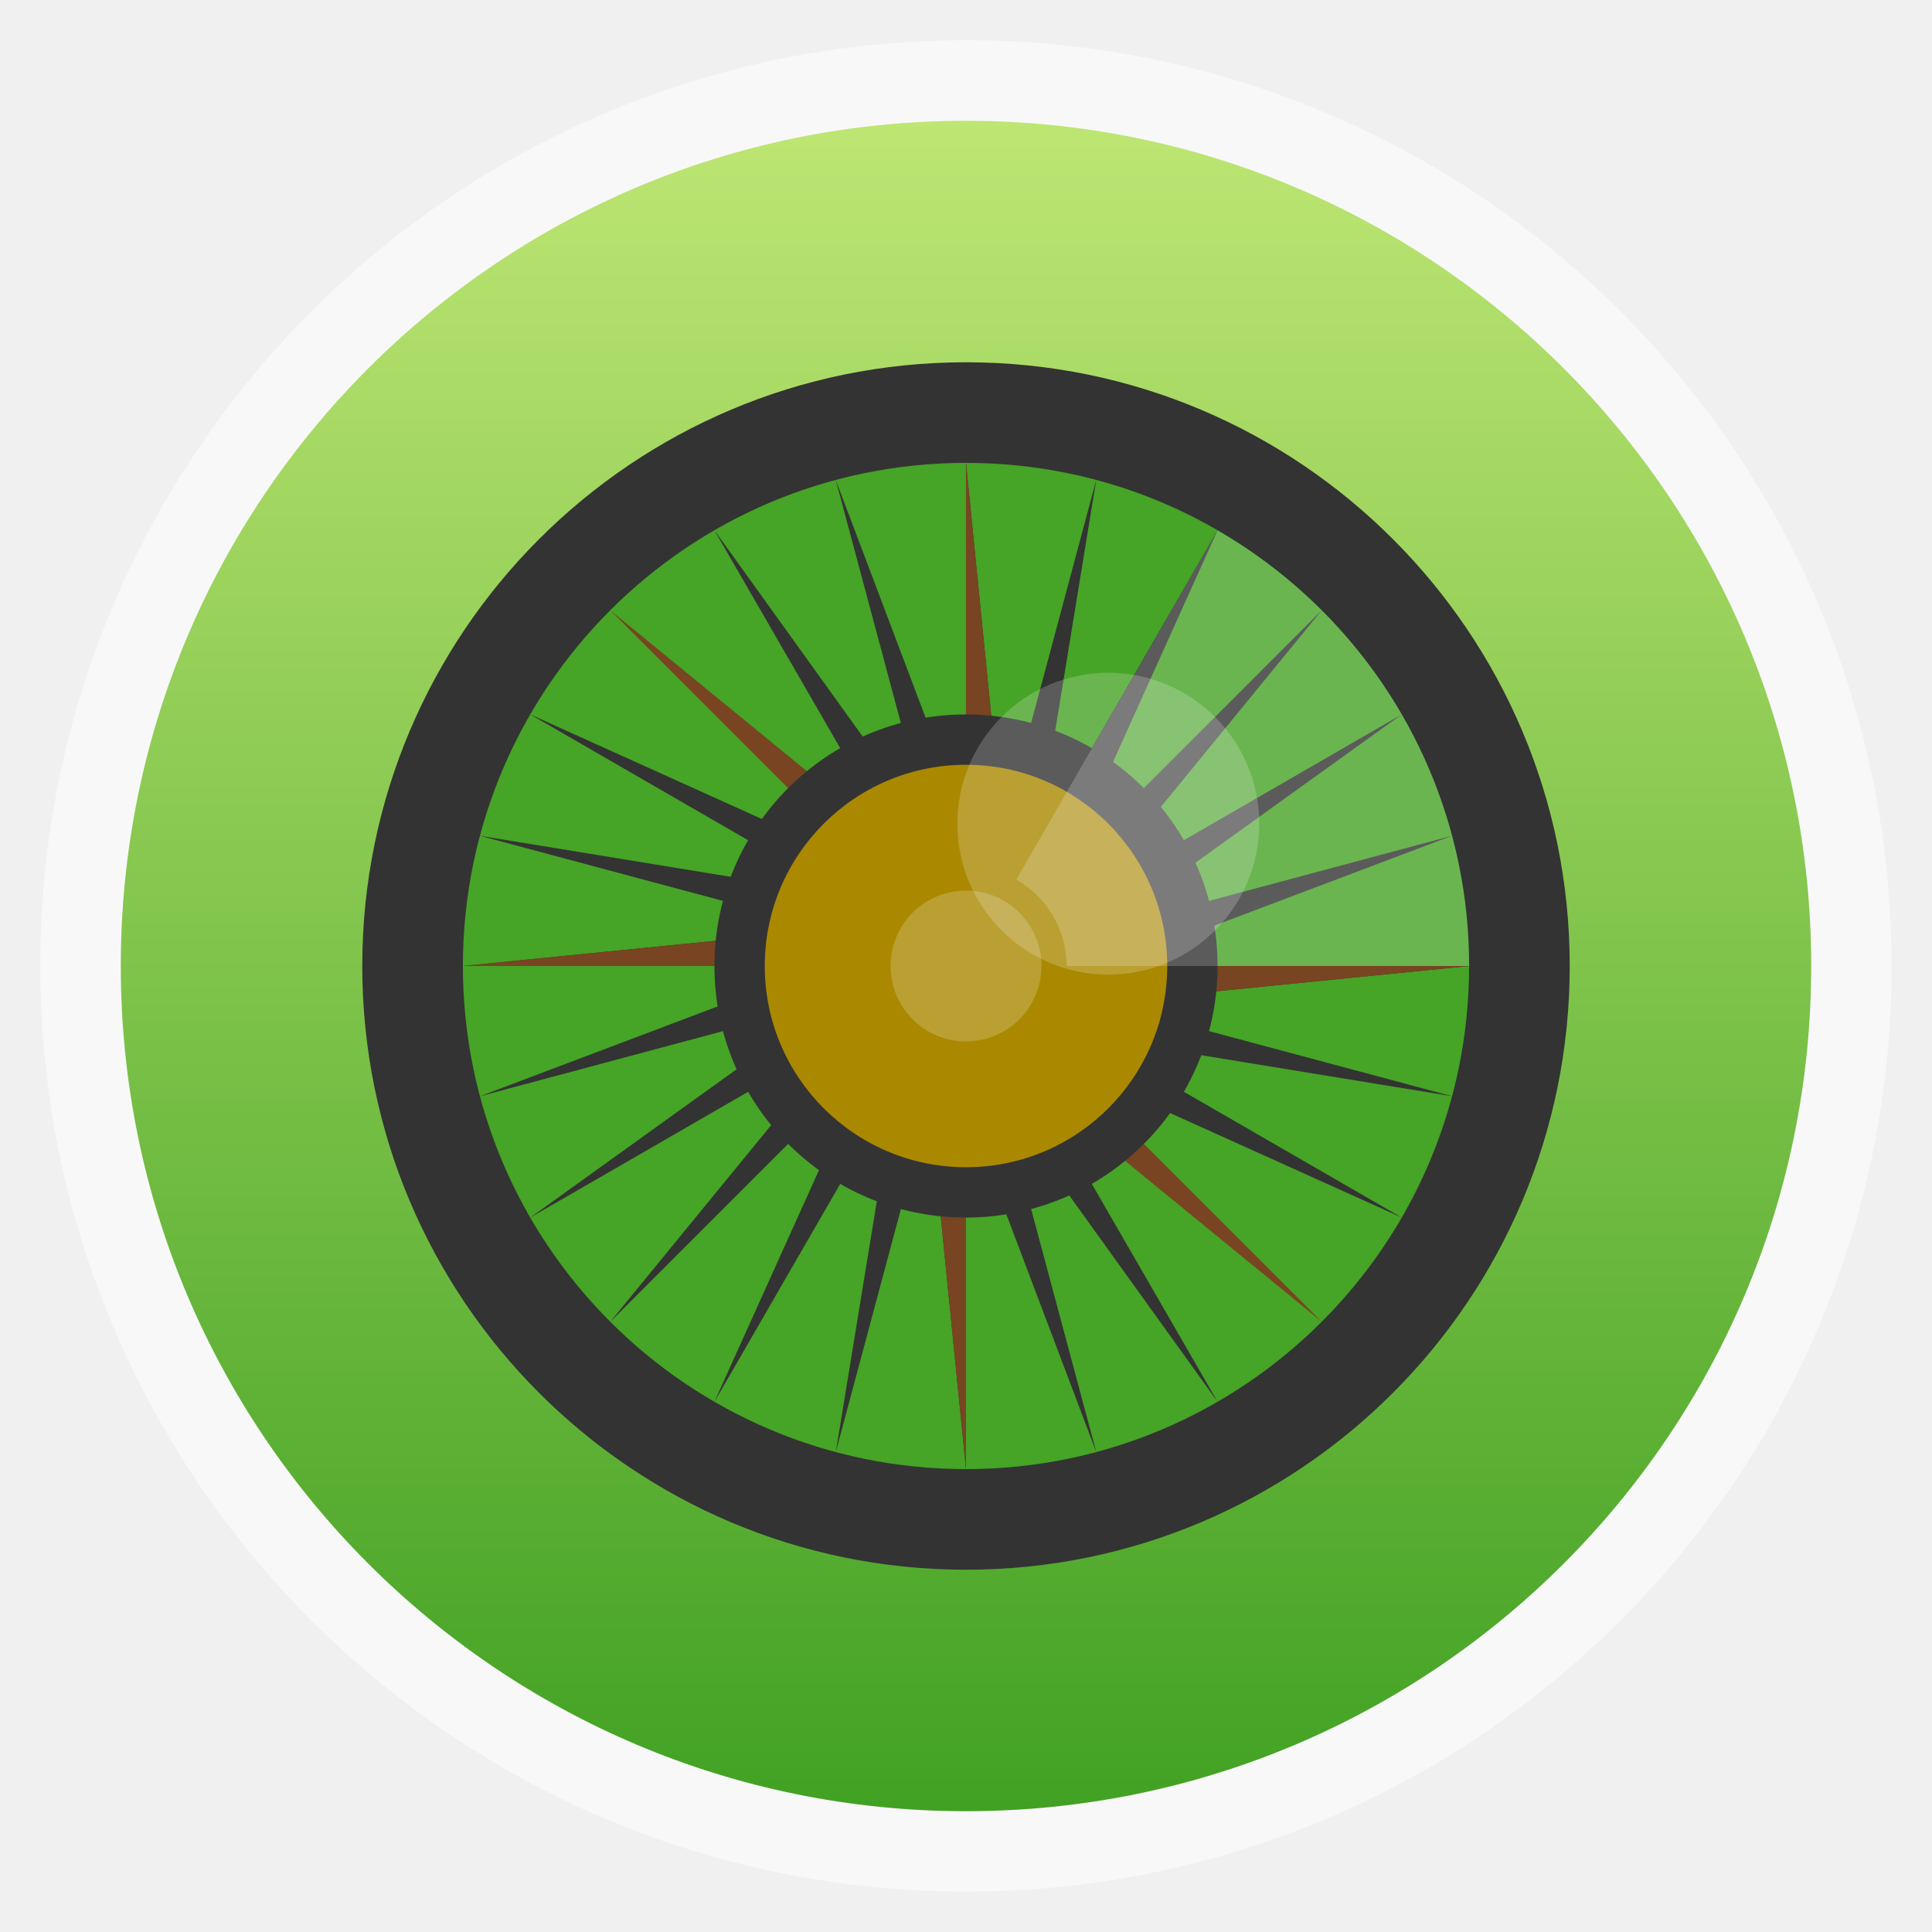
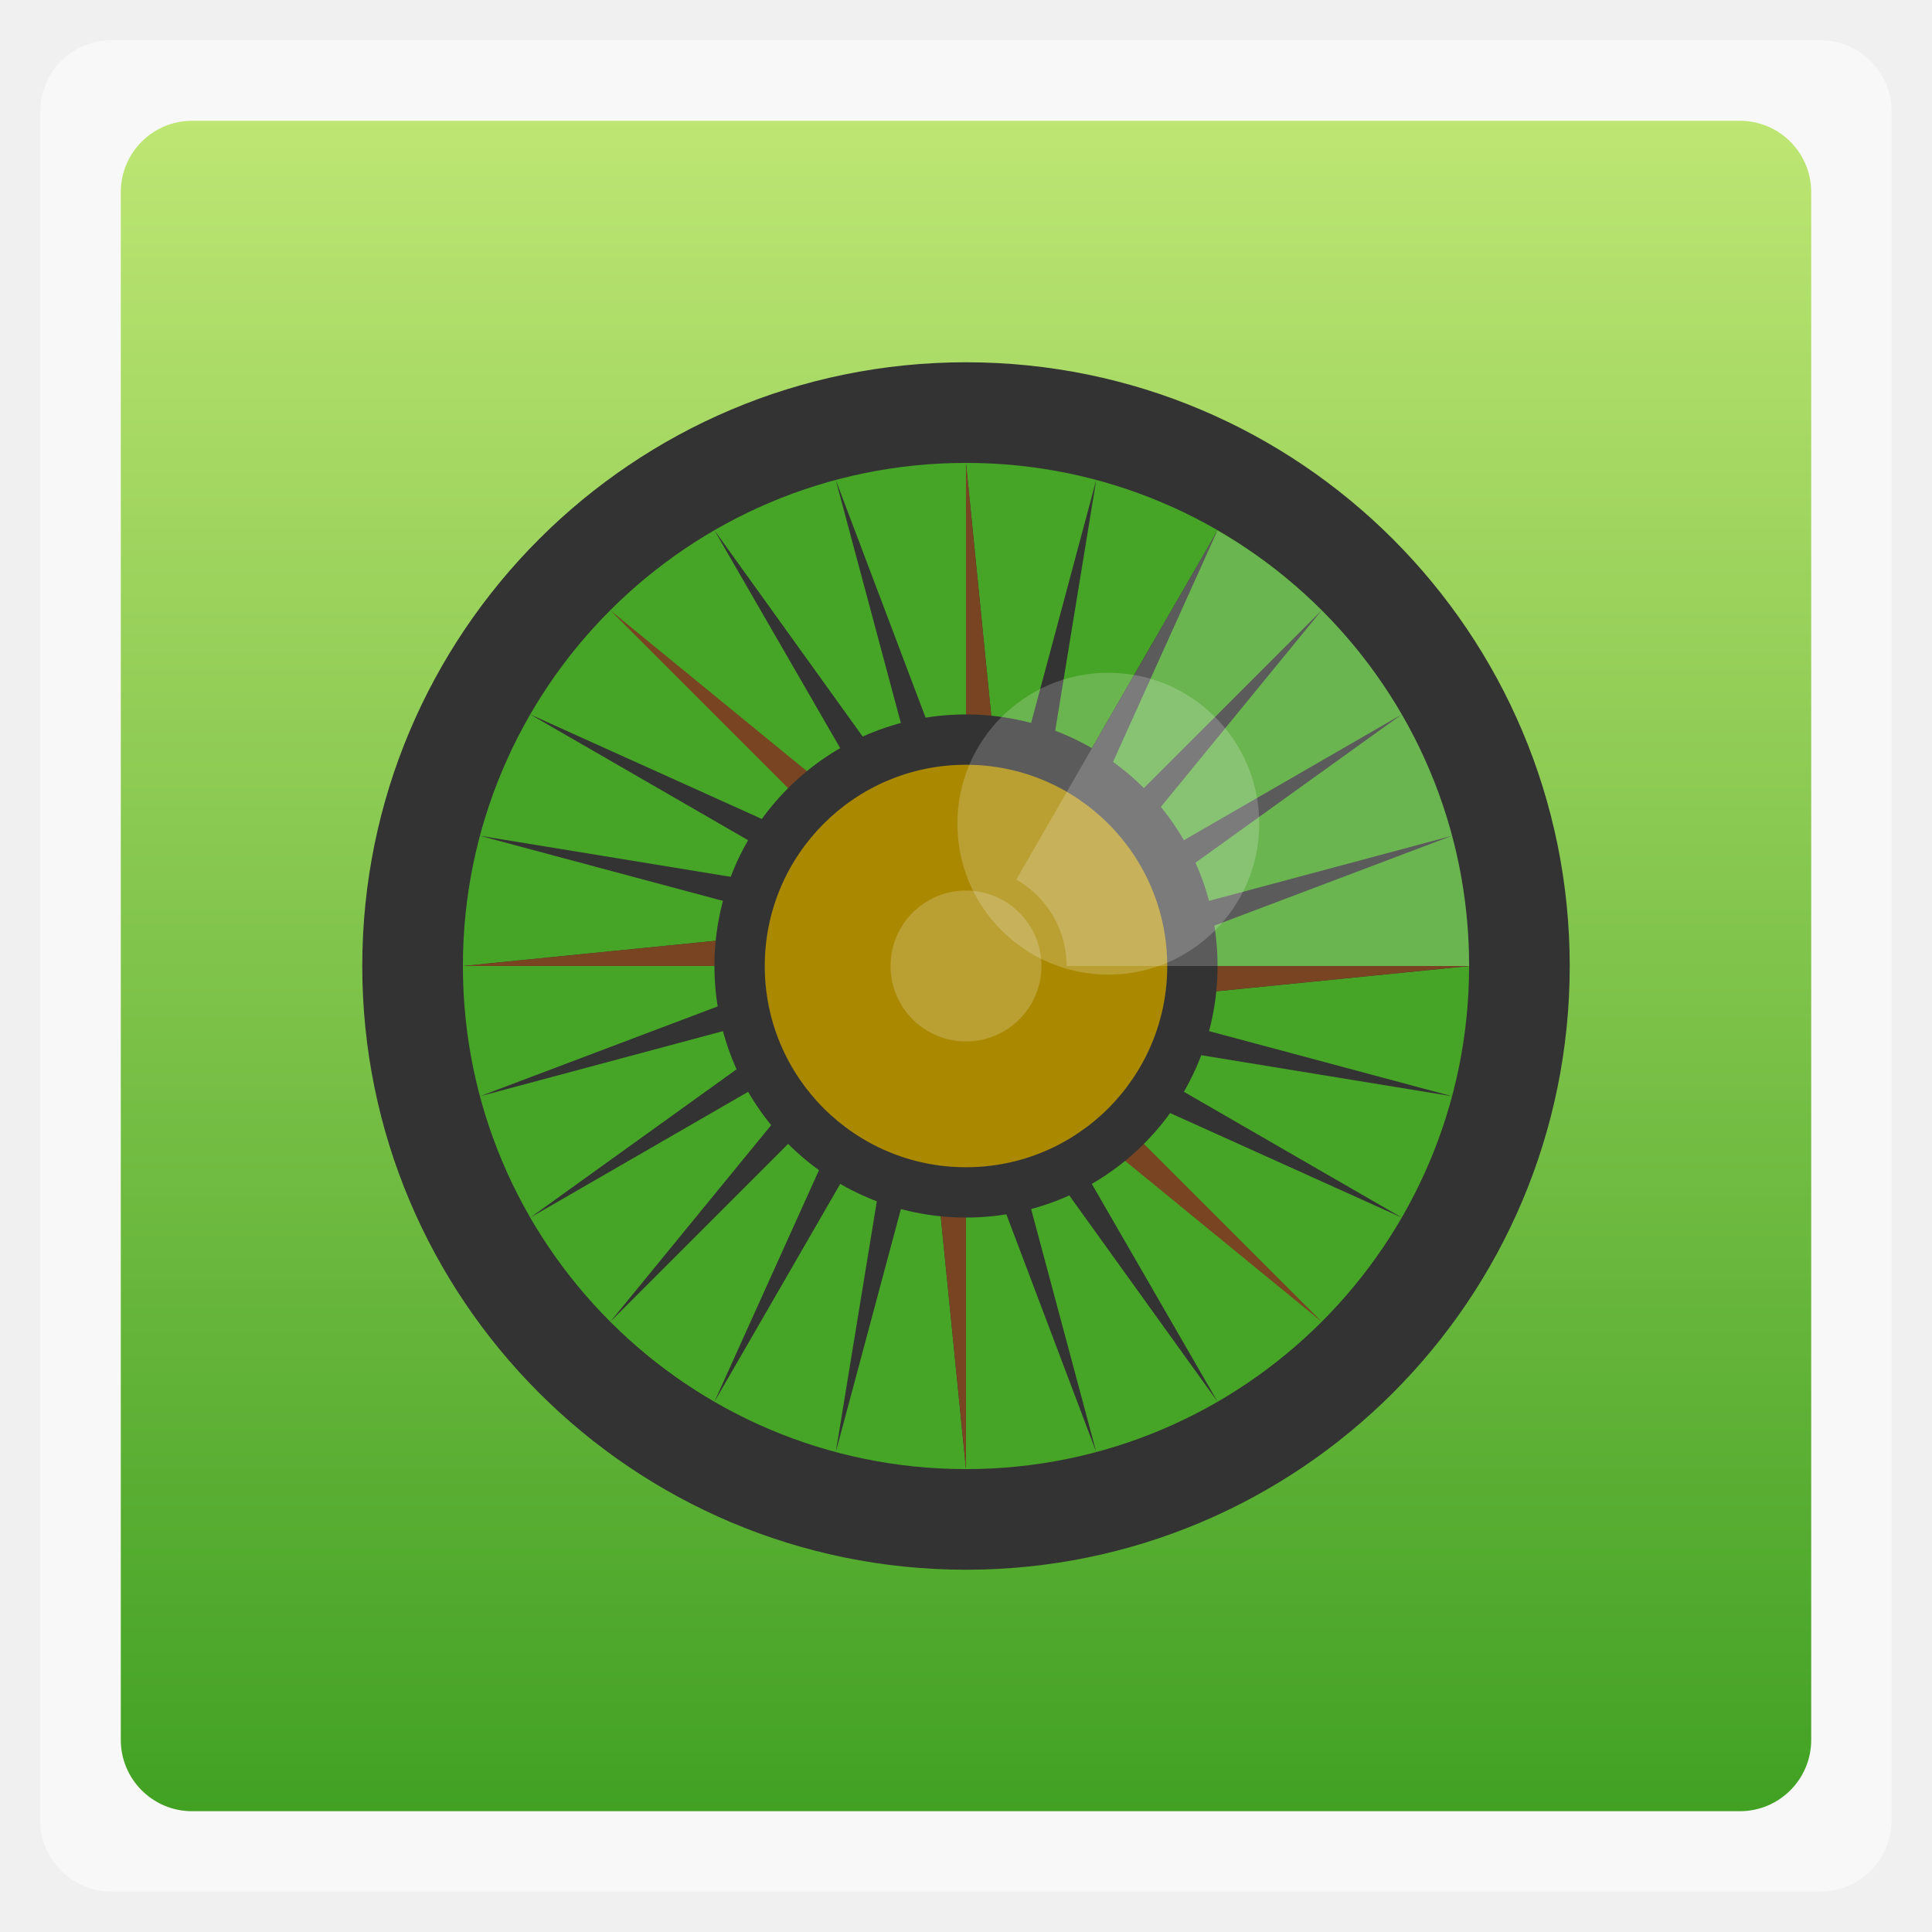
<svg xmlns="http://www.w3.org/2000/svg" xmlns:xlink="http://www.w3.org/1999/xlink" width="48" viewBox="0 0 13.547 13.547" height="48">
  <defs>
    <linearGradient id="0">
      <stop stop-color="#41a123" />
      <stop offset="1" stop-color="#bee673" />
    </linearGradient>
    <linearGradient xlink:href="#0" id="1" gradientUnits="userSpaceOnUse" gradientTransform="matrix(1.10526,0,0,1.10526,-134.2802,-295.7649)" y1="279.1" x2="0" y2="268.33" />
    <path id="2" d="m -18.307,3 c 0,11.429 -9.265,20.693 -20.693,20.693 -11.429,0 -20.693,-9.265 -20.693,-20.693 0,-11.429 9.265,-20.693 20.693,-20.693 11.429,0 20.693,9.265 20.693,20.693 z" />
    <path id="3" d="m -22,15 0,10 -1,-10 z" />
    <path id="4" d="m -6.209,4.233 0,-2.822 0.282,2.822 z" />
  </defs>
-   <rect height="12.982" rx="6.491" y="0.282" x="0.282" width="12.982" opacity="0.5" fill="#ffffff" fill-rule="evenodd" />
-   <rect height="11.853" rx="5.926" y="0.847" x="0.847" width="11.853" fill="url(#1)" fill-rule="evenodd" />
+   <rect height="12.982" rx="0.5" y="0.282" x="0.282" width="12.982" opacity="0.5" fill="#ffffff" fill-rule="evenodd" />
+   <rect height="11.853" rx="0.5" y="0.847" x="0.847" width="11.853" fill="url(#1)" fill-rule="evenodd" />
  <g transform="matrix(1.25,0,0,1.25,-1.693375,-1.693375)">
    <use transform="matrix(0.1636608,0,0,0.1636608,13.15627,6.282517)" fill="#333333" xlink:href="#2" />
    <use transform="matrix(0.136384,0,0,0.136384,12.09248,6.364348)" fill="#46a426" xlink:href="#2" />
    <g transform="translate(12.98239,2.540166)">
      <g>
        <use transform="scale(0.2822222,0.2822222)" fill="#333333" xlink:href="#3" />
        <use fill="#333333" xlink:href="#4" />
      </g>
      <g transform="matrix(0,-1,1,0,-10.44222,-1.975556)">
        <use transform="scale(0.2822222,0.2822222)" fill="#333333" xlink:href="#3" />
        <use fill="#333333" xlink:href="#4" />
      </g>
    </g>
    <g transform="translate(12.98239,2.540166)" fill="#784421">
      <use transform="scale(0.2822222,0.2822222)" xlink:href="#3" />
      <path d="m -6.209,4.233 0,-2.822 0.282,2.822 z" />
    </g>
    <g transform="matrix(0,-1,1,0,2.540167,0.5646107)" fill="#784421">
      <use transform="scale(0.2822222,0.2822222)" xlink:href="#3" />
      <use xlink:href="#4" />
    </g>
    <g transform="matrix(0.9659258,-0.258819,0.258819,0.9659258,11.67516,1.077435)">
      <use transform="scale(0.2822222,0.2822222)" fill="#333333" xlink:href="#3" />
      <use fill="#333333" xlink:href="#4" />
    </g>
    <g transform="matrix(-0.258819,-0.9659258,0.9659258,-0.258819,1.077436,1.871841)">
      <use transform="scale(0.2822222,0.2822222)" fill="#333333" xlink:href="#3" />
      <use fill="#333333" xlink:href="#4" />
    </g>
    <g transform="matrix(0.8660254,-0.5,0.5,0.8660254,10.03389,0.0028813)">
      <use transform="scale(0.2822222,0.2822222)" fill="#333333" xlink:href="#3" />
      <use fill="#333333" xlink:href="#4" />
    </g>
    <g transform="matrix(-0.5,-0.8660254,0.8660254,-0.5,0.002882,3.513111)">
      <use transform="scale(0.2822222,0.2822222)" fill="#333333" xlink:href="#3" />
      <use fill="#333333" xlink:href="#4" />
    </g>
    <g transform="matrix(0.7071068,-0.7071068,0.7071068,0.7071068,8.170429,-0.610266)" fill="#784421">
      <use transform="scale(0.2822222,0.2822222)" xlink:href="#3" />
      <use xlink:href="#4" />
    </g>
    <g transform="matrix(-0.7071068,-0.7071068,0.7071068,-0.7071068,-0.610266,5.376571)">
      <use transform="scale(0.2822222,0.2822222)" fill="#333333" xlink:href="#3" />
      <use fill="#333333" xlink:href="#4" />
    </g>
    <g transform="matrix(0.5,-0.8660254,0.8660254,0.5,6.21177,-0.720222)">
      <use transform="scale(0.2822222,0.2822222)" fill="#333333" xlink:href="#3" />
      <use fill="#333333" xlink:href="#4" />
    </g>
    <g transform="matrix(-0.8660254,-0.5,0.5,-0.8660254,-0.720222,7.335229)">
      <use transform="scale(0.2822222,0.2822222)" fill="#333333" xlink:href="#3" />
      <use fill="#333333" xlink:href="#4" />
    </g>
    <g transform="matrix(0.258819,-0.9659258,0.9659258,0.258819,4.291393,-0.3194933)">
      <use transform="scale(0.2822222,0.2822222)" fill="#333333" xlink:href="#3" />
      <use fill="#333333" xlink:href="#4" />
    </g>
    <g transform="matrix(-0.9659258,-0.258819,0.258819,-0.9659258,-0.319493,9.255607)">
      <use transform="scale(0.2822222,0.2822222)" fill="#333333" xlink:href="#3" />
      <use fill="#333333" xlink:href="#4" />
    </g>
    <use transform="matrix(0.06819201,0,0,0.06819201,9.432988,6.568924)" fill="#333333" xlink:href="#2" />
    <use transform="matrix(0.05455361,0,0,0.05455361,8.901091,6.609839)" fill="#aa8800" xlink:href="#2" />
    <path transform="scale(0.2822222,0.2822222)" d="m 26.656,14.375 c 0.397,0.109 0.775,0.217 1.156,0.375 -0.37,-0.152 -0.765,-0.267 -1.156,-0.375 z M 29,15.344 l -4,6.938 c 0.597,0.346 1,0.979 1,1.719 l 8,0 c 0,-3.706 -2.005,-6.929 -5,-8.656 z" opacity="0.2" fill="#f9f9f9" />
    <use transform="matrix(0.0204576,0,0,0.0204576,7.571347,6.712127)" opacity="0.2" fill="#f9f9f9" xlink:href="#2" />
    <use transform="matrix(0.04091521,0,0,0.04091521,9.167438,5.852509)" opacity="0.2" fill="#f9f9f9" xlink:href="#2" />
  </g>
</svg>
